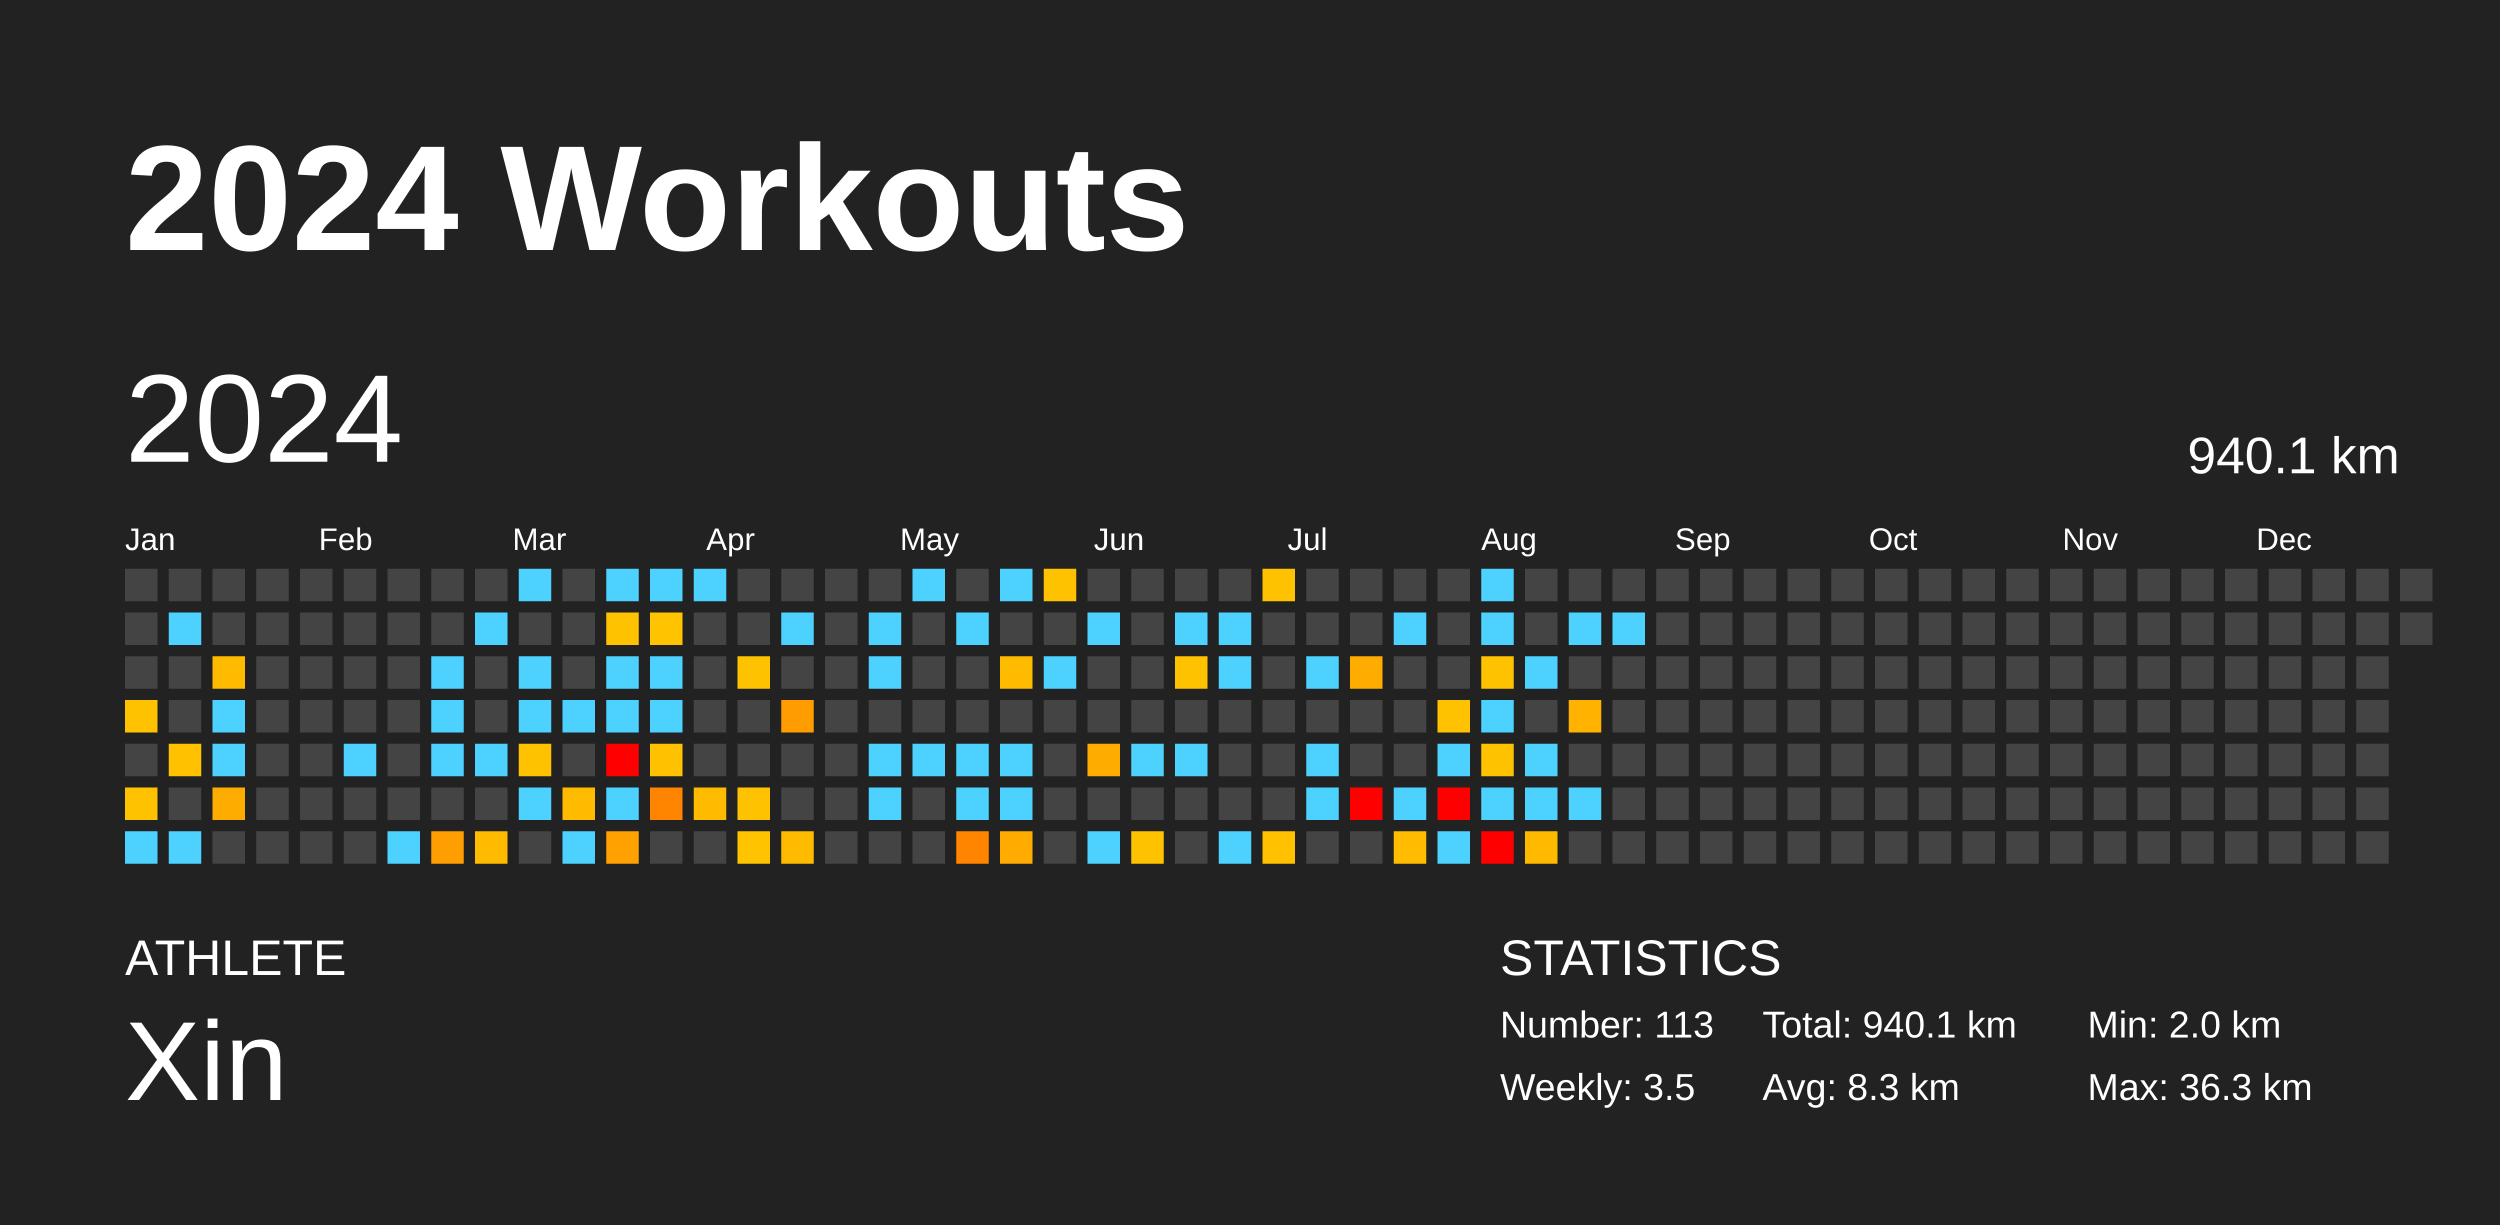
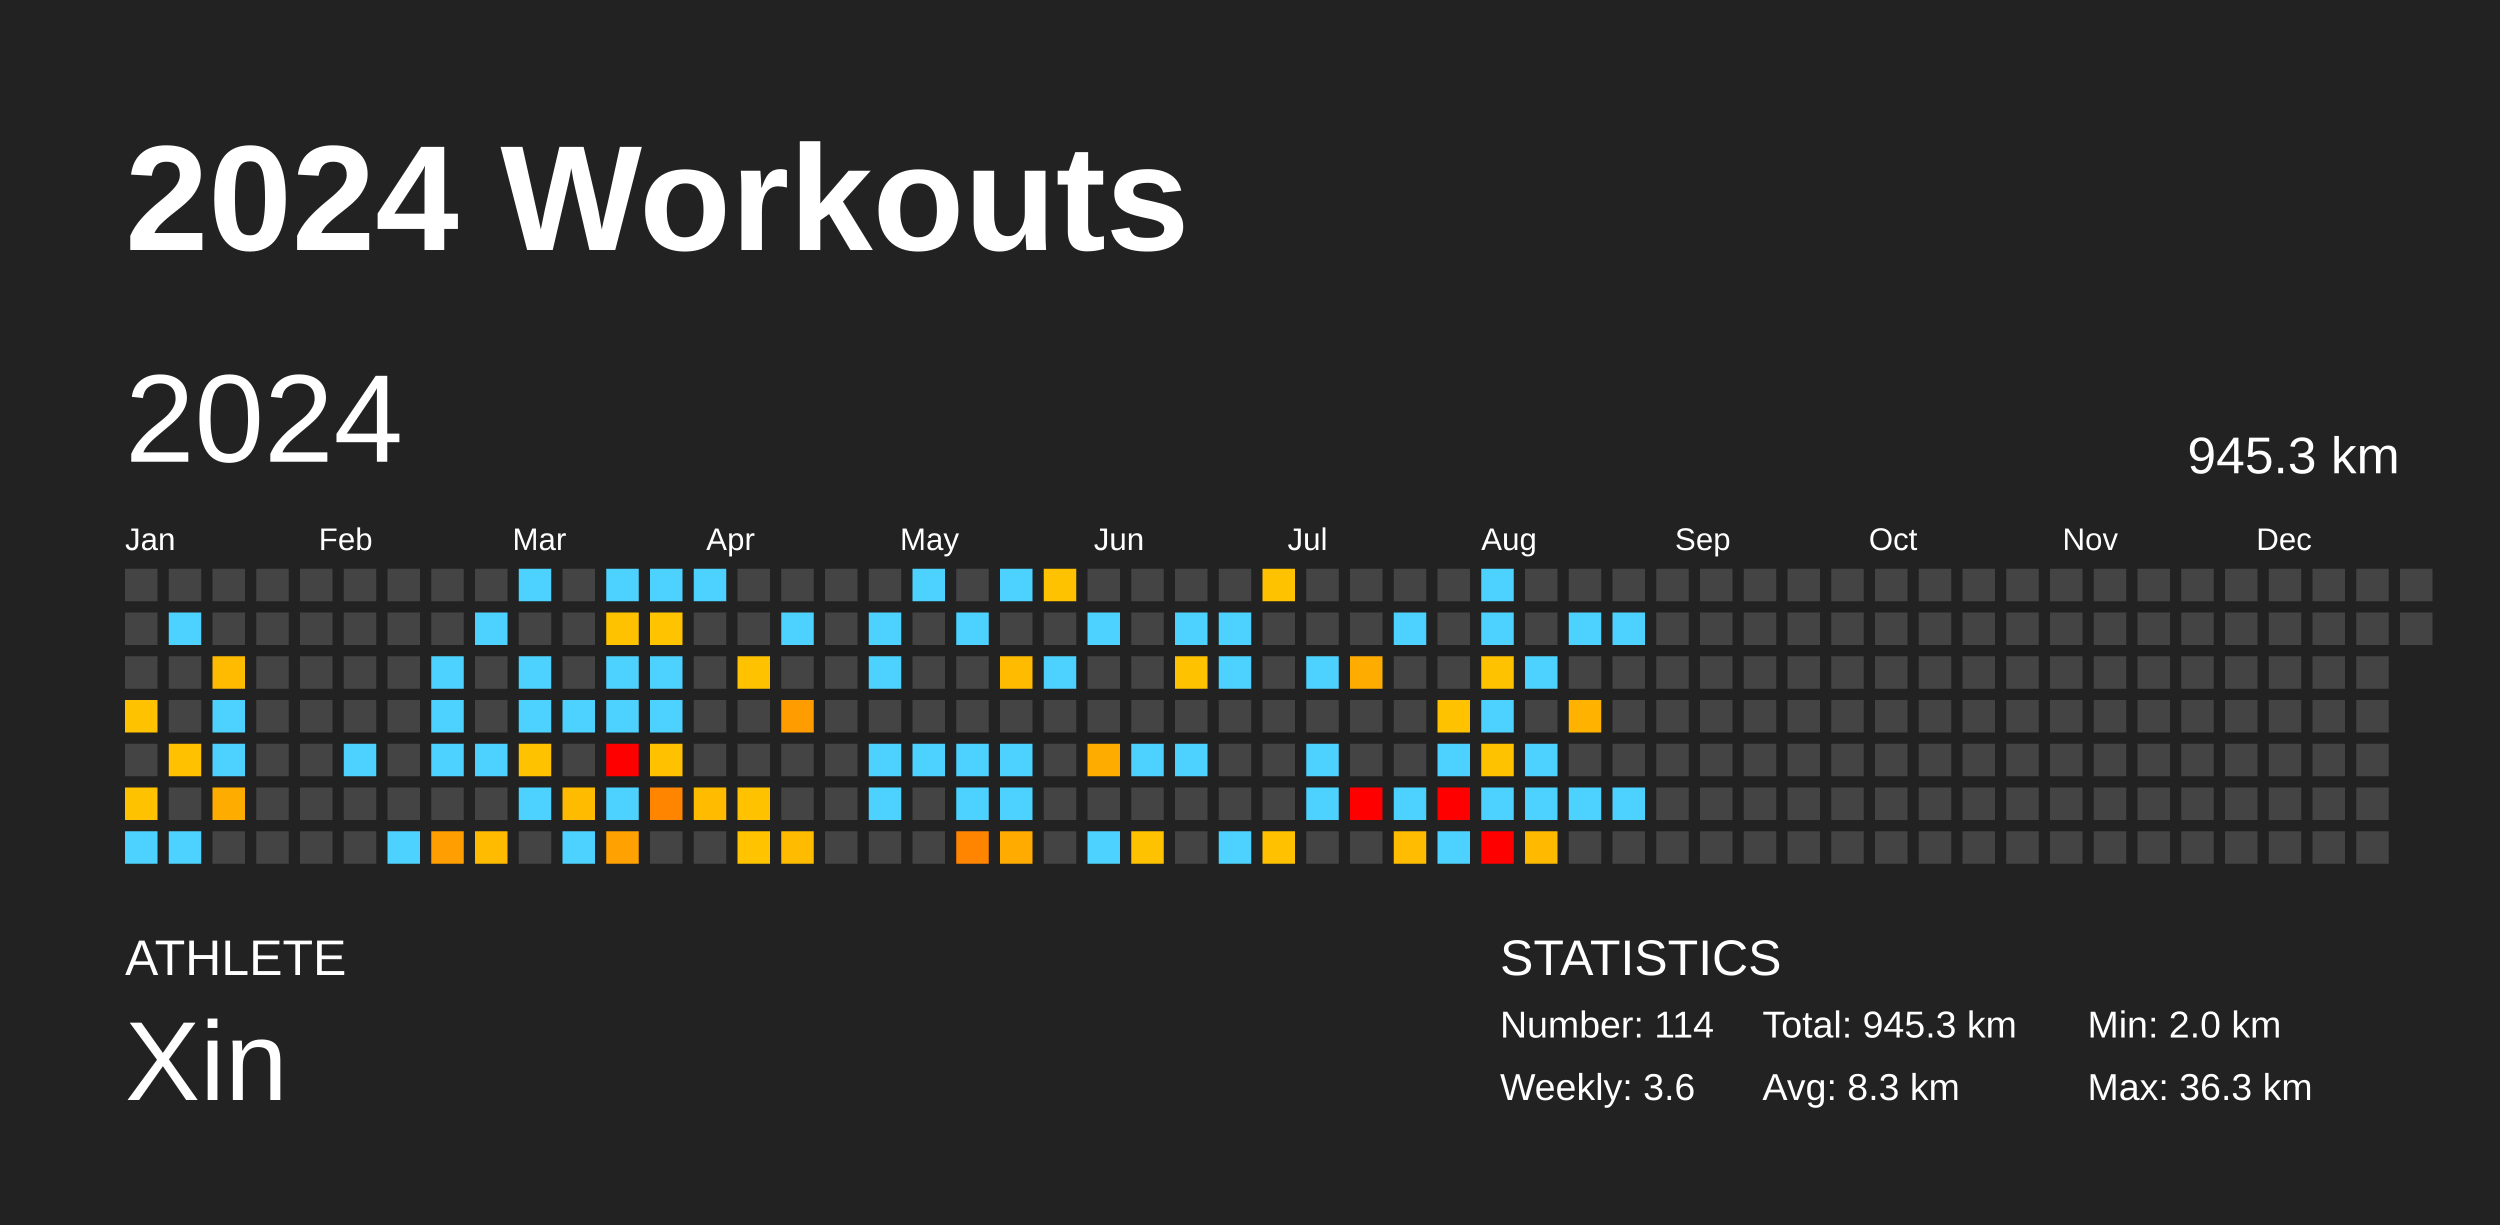
<svg xmlns="http://www.w3.org/2000/svg" baseProfile="full" height="98mm" version="1.1" viewBox="0,0,200,98" width="200mm">
  <defs />
  <rect fill="#222222" height="98" width="200" x="0" y="0" />
  <text fill="#FFFFFF" style="font-size:12px; font-family:Arial; font-weight:bold;" x="10" y="20">2024 Workouts</text>
  <text fill="#FFFFFF" style="font-size:4px; font-family:Arial" x="10" y="78">ATHLETE</text>
  <text fill="#FFFFFF" style="font-size:9px; font-family:Arial" x="10" y="88">Xin</text>
  <text fill="#FFFFFF" style="font-size:4px; font-family:Arial" x="120" y="78">STATISTICS</text>
-   <text fill="#FFFFFF" style="font-size:3px; font-family:Arial" x="120" y="83">Number: 113</text>
-   <text fill="#FFFFFF" style="font-size:3px; font-family:Arial" x="120" y="88">Weekly: 3.5</text>
-   <text fill="#FFFFFF" style="font-size:3px; font-family:Arial" x="141" y="83">Total: 940.1 km</text>
+   <text fill="#FFFFFF" style="font-size:3px; font-family:Arial" x="120" y="83">Number: 114</text>
+   <text fill="#FFFFFF" style="font-size:3px; font-family:Arial" x="120" y="88">Weekly: 3.6</text>
+   <text fill="#FFFFFF" style="font-size:3px; font-family:Arial" x="141" y="83">Total: 945.3 km</text>
  <text fill="#FFFFFF" style="font-size:3px; font-family:Arial" x="141" y="88">Avg: 8.3 km</text>
  <text fill="#FFFFFF" style="font-size:3px; font-family:Arial" x="167" y="83">Min: 2.0 km</text>
  <text fill="#FFFFFF" style="font-size:3px; font-family:Arial" x="167" y="88">Max: 36.3 km</text>
  <text dominant-baseline="hanging" fill="#FFFFFF" style="font-size:10.0px; font-family:Arial;" x="10" y="30">2024</text>
-   <text dominant-baseline="hanging" fill="#FFFFFF" style="font-size:4.125px; font-family:Arial;" x="175" y="35">940.1 km</text>
+   <text dominant-baseline="hanging" fill="#FFFFFF" style="font-size:4.125px; font-family:Arial;" x="175" y="35">945.3 km</text>
  <text fill="#FFFFFF" style="font-size:2.5px; font-family:Arial" x="10.0" y="44">Jan</text>
  <text fill="#FFFFFF" style="font-size:2.5px; font-family:Arial" x="25.5" y="44">Feb</text>
  <text fill="#FFFFFF" style="font-size:2.5px; font-family:Arial" x="41.0" y="44">Mar</text>
  <text fill="#FFFFFF" style="font-size:2.5px; font-family:Arial" x="56.5" y="44">Apr</text>
  <text fill="#FFFFFF" style="font-size:2.5px; font-family:Arial" x="72.0" y="44">May</text>
  <text fill="#FFFFFF" style="font-size:2.5px; font-family:Arial" x="87.5" y="44">Jun</text>
  <text fill="#FFFFFF" style="font-size:2.5px; font-family:Arial" x="103.0" y="44">Jul</text>
  <text fill="#FFFFFF" style="font-size:2.5px; font-family:Arial" x="118.5" y="44">Aug</text>
  <text fill="#FFFFFF" style="font-size:2.5px; font-family:Arial" x="134.0" y="44">Sep</text>
  <text fill="#FFFFFF" style="font-size:2.5px; font-family:Arial" x="149.5" y="44">Oct</text>
  <text fill="#FFFFFF" style="font-size:2.5px; font-family:Arial" x="165.0" y="44">Nov</text>
  <text fill="#FFFFFF" style="font-size:2.5px; font-family:Arial" x="180.5" y="44">Dec</text>
  <rect fill="#444444" height="2.6" width="2.6" x="10.0" y="45.5" />
  <rect fill="#444444" height="2.6" width="2.6" x="10.0" y="49.0" />
  <rect fill="#444444" height="2.6" width="2.6" x="10.0" y="52.5" />
  <rect fill="#ffc200" height="2.6" width="2.6" x="10.0" y="56.0" />
  <rect fill="#444444" height="2.6" width="2.6" x="10.0" y="59.5" />
  <rect fill="#ffc200" height="2.6" width="2.6" x="10.0" y="63.0" />
  <rect fill="#4dd2ff" height="2.6" width="2.6" x="10.0" y="66.5" />
  <rect fill="#444444" height="2.6" width="2.6" x="13.5" y="45.5" />
  <rect fill="#4dd2ff" height="2.6" width="2.6" x="13.5" y="49.0" />
  <rect fill="#444444" height="2.6" width="2.6" x="13.5" y="52.5" />
  <rect fill="#444444" height="2.6" width="2.6" x="13.5" y="56.0" />
  <rect fill="#ffc100" height="2.6" width="2.6" x="13.5" y="59.5" />
  <rect fill="#444444" height="2.6" width="2.6" x="13.5" y="63.0" />
  <rect fill="#4dd2ff" height="2.6" width="2.6" x="13.5" y="66.5" />
  <rect fill="#444444" height="2.6" width="2.6" x="17.0" y="45.5" />
  <rect fill="#444444" height="2.6" width="2.6" x="17.0" y="49.0" />
  <rect fill="#ffbb00" height="2.6" width="2.6" x="17.0" y="52.5" />
  <rect fill="#4dd2ff" height="2.6" width="2.6" x="17.0" y="56.0" />
  <rect fill="#4dd2ff" height="2.6" width="2.6" x="17.0" y="59.5" />
  <rect fill="#ffac00" height="2.6" width="2.6" x="17.0" y="63.0" />
  <rect fill="#444444" height="2.6" width="2.6" x="17.0" y="66.5" />
  <rect fill="#444444" height="2.6" width="2.6" x="20.5" y="45.5" />
  <rect fill="#444444" height="2.6" width="2.6" x="20.5" y="49.0" />
  <rect fill="#444444" height="2.6" width="2.6" x="20.5" y="52.5" />
  <rect fill="#444444" height="2.6" width="2.6" x="20.5" y="56.0" />
  <rect fill="#444444" height="2.6" width="2.6" x="20.5" y="59.5" />
  <rect fill="#444444" height="2.6" width="2.6" x="20.5" y="63.0" />
  <rect fill="#444444" height="2.6" width="2.6" x="20.5" y="66.5" />
  <rect fill="#444444" height="2.6" width="2.6" x="24.0" y="45.5" />
  <rect fill="#444444" height="2.6" width="2.6" x="24.0" y="49.0" />
  <rect fill="#444444" height="2.6" width="2.6" x="24.0" y="52.5" />
  <rect fill="#444444" height="2.6" width="2.6" x="24.0" y="56.0" />
  <rect fill="#444444" height="2.6" width="2.6" x="24.0" y="59.5" />
  <rect fill="#444444" height="2.6" width="2.6" x="24.0" y="63.0" />
  <rect fill="#444444" height="2.6" width="2.6" x="24.0" y="66.5" />
  <rect fill="#444444" height="2.6" width="2.6" x="27.5" y="45.5" />
  <rect fill="#444444" height="2.6" width="2.6" x="27.5" y="49.0" />
  <rect fill="#444444" height="2.6" width="2.6" x="27.5" y="52.5" />
  <rect fill="#444444" height="2.6" width="2.6" x="27.5" y="56.0" />
  <rect fill="#4dd2ff" height="2.6" width="2.6" x="27.5" y="59.5" />
  <rect fill="#444444" height="2.6" width="2.6" x="27.5" y="63.0" />
  <rect fill="#444444" height="2.6" width="2.6" x="27.5" y="66.5" />
  <rect fill="#444444" height="2.6" width="2.6" x="31.0" y="45.5" />
  <rect fill="#444444" height="2.6" width="2.6" x="31.0" y="49.0" />
  <rect fill="#444444" height="2.6" width="2.6" x="31.0" y="52.5" />
  <rect fill="#444444" height="2.6" width="2.6" x="31.0" y="56.0" />
  <rect fill="#444444" height="2.6" width="2.6" x="31.0" y="59.5" />
  <rect fill="#444444" height="2.6" width="2.6" x="31.0" y="63.0" />
  <rect fill="#4dd2ff" height="2.6" width="2.6" x="31.0" y="66.5" />
  <rect fill="#444444" height="2.6" width="2.6" x="34.5" y="45.5" />
  <rect fill="#444444" height="2.6" width="2.6" x="34.5" y="49.0" />
  <rect fill="#4dd2ff" height="2.6" width="2.6" x="34.5" y="52.5" />
  <rect fill="#4dd2ff" height="2.6" width="2.6" x="34.5" y="56.0" />
  <rect fill="#4dd2ff" height="2.6" width="2.6" x="34.5" y="59.5" />
  <rect fill="#444444" height="2.6" width="2.6" x="34.5" y="63.0" />
  <rect fill="#ff9e00" height="2.6" width="2.6" x="34.5" y="66.5" />
  <rect fill="#444444" height="2.6" width="2.6" x="38.0" y="45.5" />
  <rect fill="#4dd2ff" height="2.6" width="2.6" x="38.0" y="49.0" />
  <rect fill="#444444" height="2.6" width="2.6" x="38.0" y="52.5" />
  <rect fill="#444444" height="2.6" width="2.6" x="38.0" y="56.0" />
  <rect fill="#4dd2ff" height="2.6" width="2.6" x="38.0" y="59.5" />
  <rect fill="#444444" height="2.6" width="2.6" x="38.0" y="63.0" />
  <rect fill="#ffbb00" height="2.6" width="2.6" x="38.0" y="66.5" />
  <rect fill="#4dd2ff" height="2.6" width="2.6" x="41.5" y="45.5" />
  <rect fill="#444444" height="2.6" width="2.6" x="41.5" y="49.0" />
  <rect fill="#4dd2ff" height="2.6" width="2.6" x="41.5" y="52.5" />
  <rect fill="#4dd2ff" height="2.6" width="2.6" x="41.5" y="56.0" />
  <rect fill="#ffc200" height="2.6" width="2.6" x="41.5" y="59.5" />
  <rect fill="#4dd2ff" height="2.6" width="2.6" x="41.5" y="63.0" />
  <rect fill="#444444" height="2.6" width="2.6" x="41.5" y="66.5" />
  <rect fill="#444444" height="2.6" width="2.6" x="45.0" y="45.5" />
  <rect fill="#444444" height="2.6" width="2.6" x="45.0" y="49.0" />
  <rect fill="#444444" height="2.6" width="2.6" x="45.0" y="52.5" />
  <rect fill="#4dd2ff" height="2.6" width="2.6" x="45.0" y="56.0" />
  <rect fill="#444444" height="2.6" width="2.6" x="45.0" y="59.5" />
  <rect fill="#ffbb00" height="2.6" width="2.6" x="45.0" y="63.0" />
  <rect fill="#4dd2ff" height="2.6" width="2.6" x="45.0" y="66.5" />
  <rect fill="#4dd2ff" height="2.6" width="2.6" x="48.5" y="45.5" />
  <rect fill="#ffc200" height="2.6" width="2.6" x="48.5" y="49.0" />
  <rect fill="#4dd2ff" height="2.6" width="2.6" x="48.5" y="52.5" />
  <rect fill="#4dd2ff" height="2.6" width="2.6" x="48.5" y="56.0" />
  <rect fill="red" height="2.6" width="2.6" x="48.5" y="59.5" />
  <rect fill="#4dd2ff" height="2.6" width="2.6" x="48.5" y="63.0" />
  <rect fill="#ffa100" height="2.6" width="2.6" x="48.5" y="66.5" />
  <rect fill="#4dd2ff" height="2.6" width="2.6" x="52.0" y="45.5" />
  <rect fill="#ffc300" height="2.6" width="2.6" x="52.0" y="49.0" />
  <rect fill="#4dd2ff" height="2.6" width="2.6" x="52.0" y="52.5" />
  <rect fill="#4dd2ff" height="2.6" width="2.6" x="52.0" y="56.0" />
  <rect fill="#ffc100" height="2.6" width="2.6" x="52.0" y="59.5" />
  <rect fill="#ff8400" height="2.6" width="2.6" x="52.0" y="63.0" />
  <rect fill="#444444" height="2.6" width="2.6" x="52.0" y="66.5" />
  <rect fill="#4dd2ff" height="2.6" width="2.6" x="55.5" y="45.5" />
  <rect fill="#444444" height="2.6" width="2.6" x="55.5" y="49.0" />
  <rect fill="#444444" height="2.6" width="2.6" x="55.5" y="52.5" />
  <rect fill="#444444" height="2.6" width="2.6" x="55.5" y="56.0" />
  <rect fill="#444444" height="2.6" width="2.6" x="55.5" y="59.5" />
  <rect fill="#ffbb00" height="2.6" width="2.6" x="55.5" y="63.0" />
  <rect fill="#444444" height="2.6" width="2.6" x="55.5" y="66.5" />
  <rect fill="#444444" height="2.6" width="2.6" x="59.0" y="45.5" />
  <rect fill="#444444" height="2.6" width="2.6" x="59.0" y="49.0" />
  <rect fill="#ffc200" height="2.6" width="2.6" x="59.0" y="52.5" />
  <rect fill="#444444" height="2.6" width="2.6" x="59.0" y="56.0" />
  <rect fill="#444444" height="2.6" width="2.6" x="59.0" y="59.5" />
  <rect fill="#ffc200" height="2.6" width="2.6" x="59.0" y="63.0" />
  <rect fill="#ffc300" height="2.6" width="2.6" x="59.0" y="66.5" />
  <rect fill="#444444" height="2.6" width="2.6" x="62.5" y="45.5" />
  <rect fill="#4dd2ff" height="2.6" width="2.6" x="62.5" y="49.0" />
  <rect fill="#444444" height="2.6" width="2.6" x="62.5" y="52.5" />
  <rect fill="#ff9d00" height="2.6" width="2.6" x="62.5" y="56.0" />
  <rect fill="#444444" height="2.6" width="2.6" x="62.5" y="59.5" />
  <rect fill="#444444" height="2.6" width="2.6" x="62.5" y="63.0" />
  <rect fill="#ffbb00" height="2.6" width="2.6" x="62.5" y="66.5" />
  <rect fill="#444444" height="2.6" width="2.6" x="66.0" y="45.5" />
  <rect fill="#444444" height="2.6" width="2.6" x="66.0" y="49.0" />
  <rect fill="#444444" height="2.6" width="2.6" x="66.0" y="52.5" />
  <rect fill="#444444" height="2.6" width="2.6" x="66.0" y="56.0" />
  <rect fill="#444444" height="2.6" width="2.6" x="66.0" y="59.5" />
  <rect fill="#444444" height="2.6" width="2.6" x="66.0" y="63.0" />
  <rect fill="#444444" height="2.6" width="2.6" x="66.0" y="66.5" />
  <rect fill="#444444" height="2.6" width="2.6" x="69.5" y="45.5" />
  <rect fill="#4dd2ff" height="2.6" width="2.6" x="69.5" y="49.0" />
  <rect fill="#4dd2ff" height="2.6" width="2.6" x="69.5" y="52.5" />
  <rect fill="#444444" height="2.6" width="2.6" x="69.5" y="56.0" />
  <rect fill="#4dd2ff" height="2.6" width="2.6" x="69.5" y="59.5" />
  <rect fill="#4dd2ff" height="2.6" width="2.6" x="69.5" y="63.0" />
  <rect fill="#444444" height="2.6" width="2.6" x="69.5" y="66.5" />
  <rect fill="#4dd2ff" height="2.6" width="2.6" x="73.0" y="45.5" />
  <rect fill="#444444" height="2.6" width="2.6" x="73.0" y="49.0" />
  <rect fill="#444444" height="2.6" width="2.6" x="73.0" y="52.5" />
  <rect fill="#444444" height="2.6" width="2.6" x="73.0" y="56.0" />
  <rect fill="#4dd2ff" height="2.6" width="2.6" x="73.0" y="59.5" />
  <rect fill="#444444" height="2.6" width="2.6" x="73.0" y="63.0" />
  <rect fill="#444444" height="2.6" width="2.6" x="73.0" y="66.5" />
  <rect fill="#444444" height="2.6" width="2.6" x="76.5" y="45.5" />
  <rect fill="#4dd2ff" height="2.6" width="2.6" x="76.5" y="49.0" />
  <rect fill="#444444" height="2.6" width="2.6" x="76.5" y="52.5" />
  <rect fill="#444444" height="2.6" width="2.6" x="76.5" y="56.0" />
  <rect fill="#4dd2ff" height="2.6" width="2.6" x="76.5" y="59.5" />
  <rect fill="#4dd2ff" height="2.6" width="2.6" x="76.5" y="63.0" />
  <rect fill="#ff8400" height="2.6" width="2.6" x="76.5" y="66.5" />
  <rect fill="#4dd2ff" height="2.6" width="2.6" x="80.0" y="45.5" />
  <rect fill="#444444" height="2.6" width="2.6" x="80.0" y="49.0" />
  <rect fill="#ffbb00" height="2.6" width="2.6" x="80.0" y="52.5" />
  <rect fill="#444444" height="2.6" width="2.6" x="80.0" y="56.0" />
  <rect fill="#4dd2ff" height="2.6" width="2.6" x="80.0" y="59.5" />
  <rect fill="#4dd2ff" height="2.6" width="2.6" x="80.0" y="63.0" />
  <rect fill="#ffab00" height="2.6" width="2.6" x="80.0" y="66.5" />
  <rect fill="#ffc200" height="2.6" width="2.6" x="83.5" y="45.5" />
  <rect fill="#444444" height="2.6" width="2.6" x="83.5" y="49.0" />
  <rect fill="#4dd2ff" height="2.6" width="2.6" x="83.5" y="52.5" />
  <rect fill="#444444" height="2.6" width="2.6" x="83.5" y="56.0" />
  <rect fill="#444444" height="2.6" width="2.6" x="83.5" y="59.5" />
  <rect fill="#444444" height="2.6" width="2.6" x="83.5" y="63.0" />
  <rect fill="#444444" height="2.6" width="2.6" x="83.5" y="66.5" />
  <rect fill="#444444" height="2.6" width="2.6" x="87.0" y="45.5" />
  <rect fill="#4dd2ff" height="2.6" width="2.6" x="87.0" y="49.0" />
  <rect fill="#444444" height="2.6" width="2.6" x="87.0" y="52.5" />
  <rect fill="#444444" height="2.6" width="2.6" x="87.0" y="56.0" />
  <rect fill="#ffac00" height="2.6" width="2.6" x="87.0" y="59.5" />
  <rect fill="#444444" height="2.6" width="2.6" x="87.0" y="63.0" />
  <rect fill="#4dd2ff" height="2.6" width="2.6" x="87.0" y="66.5" />
  <rect fill="#444444" height="2.6" width="2.6" x="90.5" y="45.5" />
  <rect fill="#444444" height="2.6" width="2.6" x="90.5" y="49.0" />
  <rect fill="#444444" height="2.6" width="2.6" x="90.5" y="52.5" />
  <rect fill="#444444" height="2.6" width="2.6" x="90.5" y="56.0" />
  <rect fill="#4dd2ff" height="2.6" width="2.6" x="90.5" y="59.5" />
  <rect fill="#444444" height="2.6" width="2.6" x="90.5" y="63.0" />
  <rect fill="#ffc200" height="2.6" width="2.6" x="90.5" y="66.5" />
  <rect fill="#444444" height="2.6" width="2.6" x="94.0" y="45.5" />
  <rect fill="#4dd2ff" height="2.6" width="2.6" x="94.0" y="49.0" />
  <rect fill="#ffc200" height="2.6" width="2.6" x="94.0" y="52.5" />
  <rect fill="#444444" height="2.6" width="2.6" x="94.0" y="56.0" />
  <rect fill="#4dd2ff" height="2.6" width="2.6" x="94.0" y="59.5" />
  <rect fill="#444444" height="2.6" width="2.6" x="94.0" y="63.0" />
  <rect fill="#444444" height="2.6" width="2.6" x="94.0" y="66.5" />
  <rect fill="#444444" height="2.6" width="2.6" x="97.5" y="45.5" />
  <rect fill="#4dd2ff" height="2.6" width="2.6" x="97.5" y="49.0" />
  <rect fill="#4dd2ff" height="2.6" width="2.6" x="97.5" y="52.5" />
  <rect fill="#444444" height="2.6" width="2.6" x="97.5" y="56.0" />
  <rect fill="#444444" height="2.6" width="2.6" x="97.5" y="59.5" />
  <rect fill="#444444" height="2.6" width="2.6" x="97.5" y="63.0" />
  <rect fill="#4dd2ff" height="2.6" width="2.6" x="97.5" y="66.5" />
  <rect fill="#ffc200" height="2.6" width="2.6" x="101.0" y="45.5" />
  <rect fill="#444444" height="2.6" width="2.6" x="101.0" y="49.0" />
  <rect fill="#444444" height="2.6" width="2.6" x="101.0" y="52.5" />
  <rect fill="#444444" height="2.6" width="2.6" x="101.0" y="56.0" />
  <rect fill="#444444" height="2.6" width="2.6" x="101.0" y="59.5" />
  <rect fill="#444444" height="2.6" width="2.6" x="101.0" y="63.0" />
  <rect fill="#ffc100" height="2.6" width="2.6" x="101.0" y="66.5" />
  <rect fill="#444444" height="2.6" width="2.6" x="104.5" y="45.5" />
  <rect fill="#444444" height="2.6" width="2.6" x="104.5" y="49.0" />
  <rect fill="#4dd2ff" height="2.6" width="2.6" x="104.5" y="52.5" />
  <rect fill="#444444" height="2.6" width="2.6" x="104.5" y="56.0" />
  <rect fill="#4dd2ff" height="2.6" width="2.6" x="104.5" y="59.5" />
  <rect fill="#4dd2ff" height="2.6" width="2.6" x="104.5" y="63.0" />
  <rect fill="#444444" height="2.6" width="2.6" x="104.5" y="66.5" />
  <rect fill="#444444" height="2.6" width="2.6" x="108.0" y="45.5" />
  <rect fill="#444444" height="2.6" width="2.6" x="108.0" y="49.0" />
  <rect fill="#ffac00" height="2.6" width="2.6" x="108.0" y="52.5" />
  <rect fill="#444444" height="2.6" width="2.6" x="108.0" y="56.0" />
  <rect fill="#444444" height="2.6" width="2.6" x="108.0" y="59.5" />
  <rect fill="red" height="2.6" width="2.6" x="108.0" y="63.0" />
  <rect fill="#444444" height="2.6" width="2.6" x="108.0" y="66.5" />
  <rect fill="#444444" height="2.6" width="2.6" x="111.5" y="45.5" />
  <rect fill="#4dd2ff" height="2.6" width="2.6" x="111.5" y="49.0" />
  <rect fill="#444444" height="2.6" width="2.6" x="111.5" y="52.5" />
  <rect fill="#444444" height="2.6" width="2.6" x="111.5" y="56.0" />
  <rect fill="#444444" height="2.6" width="2.6" x="111.5" y="59.5" />
  <rect fill="#4dd2ff" height="2.6" width="2.6" x="111.5" y="63.0" />
  <rect fill="#ffbc00" height="2.6" width="2.6" x="111.5" y="66.5" />
  <rect fill="#444444" height="2.6" width="2.6" x="115.0" y="45.5" />
  <rect fill="#444444" height="2.6" width="2.6" x="115.0" y="49.0" />
  <rect fill="#444444" height="2.6" width="2.6" x="115.0" y="52.5" />
  <rect fill="#ffc200" height="2.6" width="2.6" x="115.0" y="56.0" />
  <rect fill="#4dd2ff" height="2.6" width="2.6" x="115.0" y="59.5" />
  <rect fill="red" height="2.6" width="2.6" x="115.0" y="63.0" />
  <rect fill="#4dd2ff" height="2.6" width="2.6" x="115.0" y="66.5" />
  <rect fill="#4dd2ff" height="2.6" width="2.6" x="118.5" y="45.5" />
  <rect fill="#4dd2ff" height="2.6" width="2.6" x="118.5" y="49.0" />
  <rect fill="#ffc200" height="2.6" width="2.6" x="118.5" y="52.5" />
  <rect fill="#4dd2ff" height="2.6" width="2.6" x="118.5" y="56.0" />
  <rect fill="#ffc200" height="2.6" width="2.6" x="118.5" y="59.5" />
  <rect fill="#4dd2ff" height="2.6" width="2.6" x="118.5" y="63.0" />
  <rect fill="red" height="2.6" width="2.6" x="118.5" y="66.5" />
  <rect fill="#444444" height="2.6" width="2.6" x="122.0" y="45.5" />
  <rect fill="#444444" height="2.6" width="2.6" x="122.0" y="49.0" />
  <rect fill="#4dd2ff" height="2.6" width="2.6" x="122.0" y="52.5" />
  <rect fill="#444444" height="2.6" width="2.6" x="122.0" y="56.0" />
  <rect fill="#4dd2ff" height="2.6" width="2.6" x="122.0" y="59.5" />
  <rect fill="#4dd2ff" height="2.6" width="2.6" x="122.0" y="63.0" />
  <rect fill="#ffba00" height="2.6" width="2.6" x="122.0" y="66.5" />
  <rect fill="#444444" height="2.6" width="2.6" x="125.5" y="45.5" />
  <rect fill="#4dd2ff" height="2.6" width="2.6" x="125.5" y="49.0" />
  <rect fill="#444444" height="2.6" width="2.6" x="125.5" y="52.5" />
  <rect fill="#ffb200" height="2.6" width="2.6" x="125.5" y="56.0" />
  <rect fill="#444444" height="2.6" width="2.6" x="125.5" y="59.5" />
  <rect fill="#4dd2ff" height="2.6" width="2.6" x="125.5" y="63.0" />
  <rect fill="#444444" height="2.6" width="2.6" x="125.5" y="66.5" />
  <rect fill="#444444" height="2.6" width="2.6" x="129.0" y="45.5" />
  <rect fill="#4dd2ff" height="2.6" width="2.6" x="129.0" y="49.0" />
  <rect fill="#444444" height="2.6" width="2.6" x="129.0" y="52.5" />
  <rect fill="#444444" height="2.6" width="2.6" x="129.0" y="56.0" />
  <rect fill="#444444" height="2.6" width="2.6" x="129.0" y="59.5" />
-   <rect fill="#444444" height="2.6" width="2.6" x="129.0" y="63.0" />
+   <rect fill="#4dd2ff" height="2.6" width="2.6" x="129.0" y="63.0" />
  <rect fill="#444444" height="2.6" width="2.6" x="129.0" y="66.5" />
  <rect fill="#444444" height="2.6" width="2.6" x="132.5" y="45.5" />
  <rect fill="#444444" height="2.6" width="2.6" x="132.5" y="49.0" />
  <rect fill="#444444" height="2.6" width="2.6" x="132.5" y="52.5" />
  <rect fill="#444444" height="2.6" width="2.6" x="132.5" y="56.0" />
  <rect fill="#444444" height="2.6" width="2.6" x="132.5" y="59.5" />
  <rect fill="#444444" height="2.6" width="2.6" x="132.5" y="63.0" />
  <rect fill="#444444" height="2.6" width="2.6" x="132.5" y="66.5" />
  <rect fill="#444444" height="2.6" width="2.6" x="136.0" y="45.5" />
  <rect fill="#444444" height="2.6" width="2.6" x="136.0" y="49.0" />
  <rect fill="#444444" height="2.6" width="2.6" x="136.0" y="52.5" />
  <rect fill="#444444" height="2.6" width="2.6" x="136.0" y="56.0" />
  <rect fill="#444444" height="2.6" width="2.6" x="136.0" y="59.5" />
  <rect fill="#444444" height="2.6" width="2.6" x="136.0" y="63.0" />
  <rect fill="#444444" height="2.6" width="2.6" x="136.0" y="66.5" />
  <rect fill="#444444" height="2.6" width="2.6" x="139.5" y="45.5" />
  <rect fill="#444444" height="2.6" width="2.6" x="139.5" y="49.0" />
  <rect fill="#444444" height="2.6" width="2.6" x="139.5" y="52.5" />
  <rect fill="#444444" height="2.6" width="2.6" x="139.5" y="56.0" />
  <rect fill="#444444" height="2.6" width="2.6" x="139.5" y="59.5" />
  <rect fill="#444444" height="2.6" width="2.6" x="139.5" y="63.0" />
  <rect fill="#444444" height="2.6" width="2.6" x="139.5" y="66.5" />
  <rect fill="#444444" height="2.6" width="2.6" x="143.0" y="45.5" />
  <rect fill="#444444" height="2.6" width="2.6" x="143.0" y="49.0" />
  <rect fill="#444444" height="2.6" width="2.6" x="143.0" y="52.5" />
  <rect fill="#444444" height="2.6" width="2.6" x="143.0" y="56.0" />
  <rect fill="#444444" height="2.6" width="2.6" x="143.0" y="59.5" />
  <rect fill="#444444" height="2.6" width="2.6" x="143.0" y="63.0" />
  <rect fill="#444444" height="2.6" width="2.6" x="143.0" y="66.5" />
  <rect fill="#444444" height="2.6" width="2.6" x="146.5" y="45.5" />
  <rect fill="#444444" height="2.6" width="2.6" x="146.5" y="49.0" />
  <rect fill="#444444" height="2.6" width="2.6" x="146.5" y="52.5" />
  <rect fill="#444444" height="2.6" width="2.6" x="146.5" y="56.0" />
  <rect fill="#444444" height="2.6" width="2.6" x="146.5" y="59.5" />
  <rect fill="#444444" height="2.6" width="2.6" x="146.5" y="63.0" />
  <rect fill="#444444" height="2.6" width="2.6" x="146.5" y="66.5" />
  <rect fill="#444444" height="2.6" width="2.6" x="150.0" y="45.5" />
  <rect fill="#444444" height="2.6" width="2.6" x="150.0" y="49.0" />
  <rect fill="#444444" height="2.6" width="2.6" x="150.0" y="52.5" />
  <rect fill="#444444" height="2.6" width="2.6" x="150.0" y="56.0" />
  <rect fill="#444444" height="2.6" width="2.6" x="150.0" y="59.5" />
  <rect fill="#444444" height="2.6" width="2.6" x="150.0" y="63.0" />
  <rect fill="#444444" height="2.6" width="2.6" x="150.0" y="66.5" />
  <rect fill="#444444" height="2.6" width="2.6" x="153.5" y="45.5" />
  <rect fill="#444444" height="2.6" width="2.6" x="153.5" y="49.0" />
  <rect fill="#444444" height="2.6" width="2.6" x="153.5" y="52.5" />
  <rect fill="#444444" height="2.6" width="2.6" x="153.5" y="56.0" />
  <rect fill="#444444" height="2.6" width="2.6" x="153.5" y="59.5" />
  <rect fill="#444444" height="2.6" width="2.6" x="153.5" y="63.0" />
  <rect fill="#444444" height="2.6" width="2.6" x="153.5" y="66.5" />
  <rect fill="#444444" height="2.6" width="2.6" x="157.0" y="45.5" />
  <rect fill="#444444" height="2.6" width="2.6" x="157.0" y="49.0" />
  <rect fill="#444444" height="2.6" width="2.6" x="157.0" y="52.5" />
  <rect fill="#444444" height="2.6" width="2.6" x="157.0" y="56.0" />
  <rect fill="#444444" height="2.6" width="2.6" x="157.0" y="59.5" />
  <rect fill="#444444" height="2.6" width="2.6" x="157.0" y="63.0" />
  <rect fill="#444444" height="2.6" width="2.6" x="157.0" y="66.5" />
  <rect fill="#444444" height="2.6" width="2.6" x="160.5" y="45.5" />
  <rect fill="#444444" height="2.6" width="2.6" x="160.5" y="49.0" />
  <rect fill="#444444" height="2.6" width="2.6" x="160.5" y="52.5" />
  <rect fill="#444444" height="2.6" width="2.6" x="160.5" y="56.0" />
  <rect fill="#444444" height="2.6" width="2.6" x="160.5" y="59.5" />
  <rect fill="#444444" height="2.6" width="2.6" x="160.5" y="63.0" />
  <rect fill="#444444" height="2.6" width="2.6" x="160.5" y="66.5" />
  <rect fill="#444444" height="2.6" width="2.6" x="164.0" y="45.5" />
  <rect fill="#444444" height="2.6" width="2.6" x="164.0" y="49.0" />
  <rect fill="#444444" height="2.6" width="2.6" x="164.0" y="52.5" />
  <rect fill="#444444" height="2.6" width="2.6" x="164.0" y="56.0" />
  <rect fill="#444444" height="2.6" width="2.6" x="164.0" y="59.5" />
  <rect fill="#444444" height="2.6" width="2.6" x="164.0" y="63.0" />
  <rect fill="#444444" height="2.6" width="2.6" x="164.0" y="66.5" />
  <rect fill="#444444" height="2.6" width="2.6" x="167.5" y="45.5" />
  <rect fill="#444444" height="2.6" width="2.6" x="167.5" y="49.0" />
  <rect fill="#444444" height="2.6" width="2.6" x="167.5" y="52.5" />
  <rect fill="#444444" height="2.6" width="2.6" x="167.5" y="56.0" />
  <rect fill="#444444" height="2.6" width="2.6" x="167.5" y="59.5" />
  <rect fill="#444444" height="2.6" width="2.6" x="167.5" y="63.0" />
  <rect fill="#444444" height="2.6" width="2.6" x="167.5" y="66.5" />
  <rect fill="#444444" height="2.6" width="2.6" x="171.0" y="45.5" />
  <rect fill="#444444" height="2.6" width="2.6" x="171.0" y="49.0" />
  <rect fill="#444444" height="2.6" width="2.6" x="171.0" y="52.5" />
  <rect fill="#444444" height="2.6" width="2.6" x="171.0" y="56.0" />
  <rect fill="#444444" height="2.6" width="2.6" x="171.0" y="59.5" />
  <rect fill="#444444" height="2.6" width="2.6" x="171.0" y="63.0" />
  <rect fill="#444444" height="2.6" width="2.6" x="171.0" y="66.5" />
  <rect fill="#444444" height="2.6" width="2.6" x="174.5" y="45.5" />
  <rect fill="#444444" height="2.6" width="2.6" x="174.5" y="49.0" />
  <rect fill="#444444" height="2.6" width="2.6" x="174.5" y="52.5" />
  <rect fill="#444444" height="2.6" width="2.6" x="174.5" y="56.0" />
  <rect fill="#444444" height="2.6" width="2.6" x="174.5" y="59.5" />
  <rect fill="#444444" height="2.6" width="2.6" x="174.5" y="63.0" />
  <rect fill="#444444" height="2.6" width="2.6" x="174.5" y="66.5" />
  <rect fill="#444444" height="2.6" width="2.6" x="178.0" y="45.5" />
  <rect fill="#444444" height="2.6" width="2.6" x="178.0" y="49.0" />
  <rect fill="#444444" height="2.6" width="2.6" x="178.0" y="52.5" />
  <rect fill="#444444" height="2.6" width="2.6" x="178.0" y="56.0" />
  <rect fill="#444444" height="2.6" width="2.6" x="178.0" y="59.5" />
  <rect fill="#444444" height="2.6" width="2.6" x="178.0" y="63.0" />
  <rect fill="#444444" height="2.6" width="2.6" x="178.0" y="66.5" />
  <rect fill="#444444" height="2.6" width="2.6" x="181.5" y="45.5" />
  <rect fill="#444444" height="2.6" width="2.6" x="181.5" y="49.0" />
  <rect fill="#444444" height="2.6" width="2.6" x="181.5" y="52.5" />
  <rect fill="#444444" height="2.6" width="2.6" x="181.5" y="56.0" />
  <rect fill="#444444" height="2.6" width="2.6" x="181.5" y="59.5" />
  <rect fill="#444444" height="2.6" width="2.6" x="181.5" y="63.0" />
  <rect fill="#444444" height="2.6" width="2.6" x="181.5" y="66.5" />
  <rect fill="#444444" height="2.6" width="2.6" x="185.0" y="45.5" />
  <rect fill="#444444" height="2.6" width="2.6" x="185.0" y="49.0" />
  <rect fill="#444444" height="2.6" width="2.6" x="185.0" y="52.5" />
  <rect fill="#444444" height="2.6" width="2.6" x="185.0" y="56.0" />
  <rect fill="#444444" height="2.6" width="2.6" x="185.0" y="59.5" />
  <rect fill="#444444" height="2.6" width="2.6" x="185.0" y="63.0" />
  <rect fill="#444444" height="2.6" width="2.6" x="185.0" y="66.5" />
  <rect fill="#444444" height="2.6" width="2.6" x="188.5" y="45.5" />
  <rect fill="#444444" height="2.6" width="2.6" x="188.5" y="49.0" />
  <rect fill="#444444" height="2.6" width="2.6" x="188.5" y="52.5" />
  <rect fill="#444444" height="2.6" width="2.6" x="188.5" y="56.0" />
  <rect fill="#444444" height="2.6" width="2.6" x="188.5" y="59.5" />
  <rect fill="#444444" height="2.6" width="2.6" x="188.5" y="63.0" />
  <rect fill="#444444" height="2.6" width="2.6" x="188.5" y="66.5" />
  <rect fill="#444444" height="2.6" width="2.6" x="192.0" y="45.5" />
  <rect fill="#444444" height="2.6" width="2.6" x="192.0" y="49.0" />
</svg>
